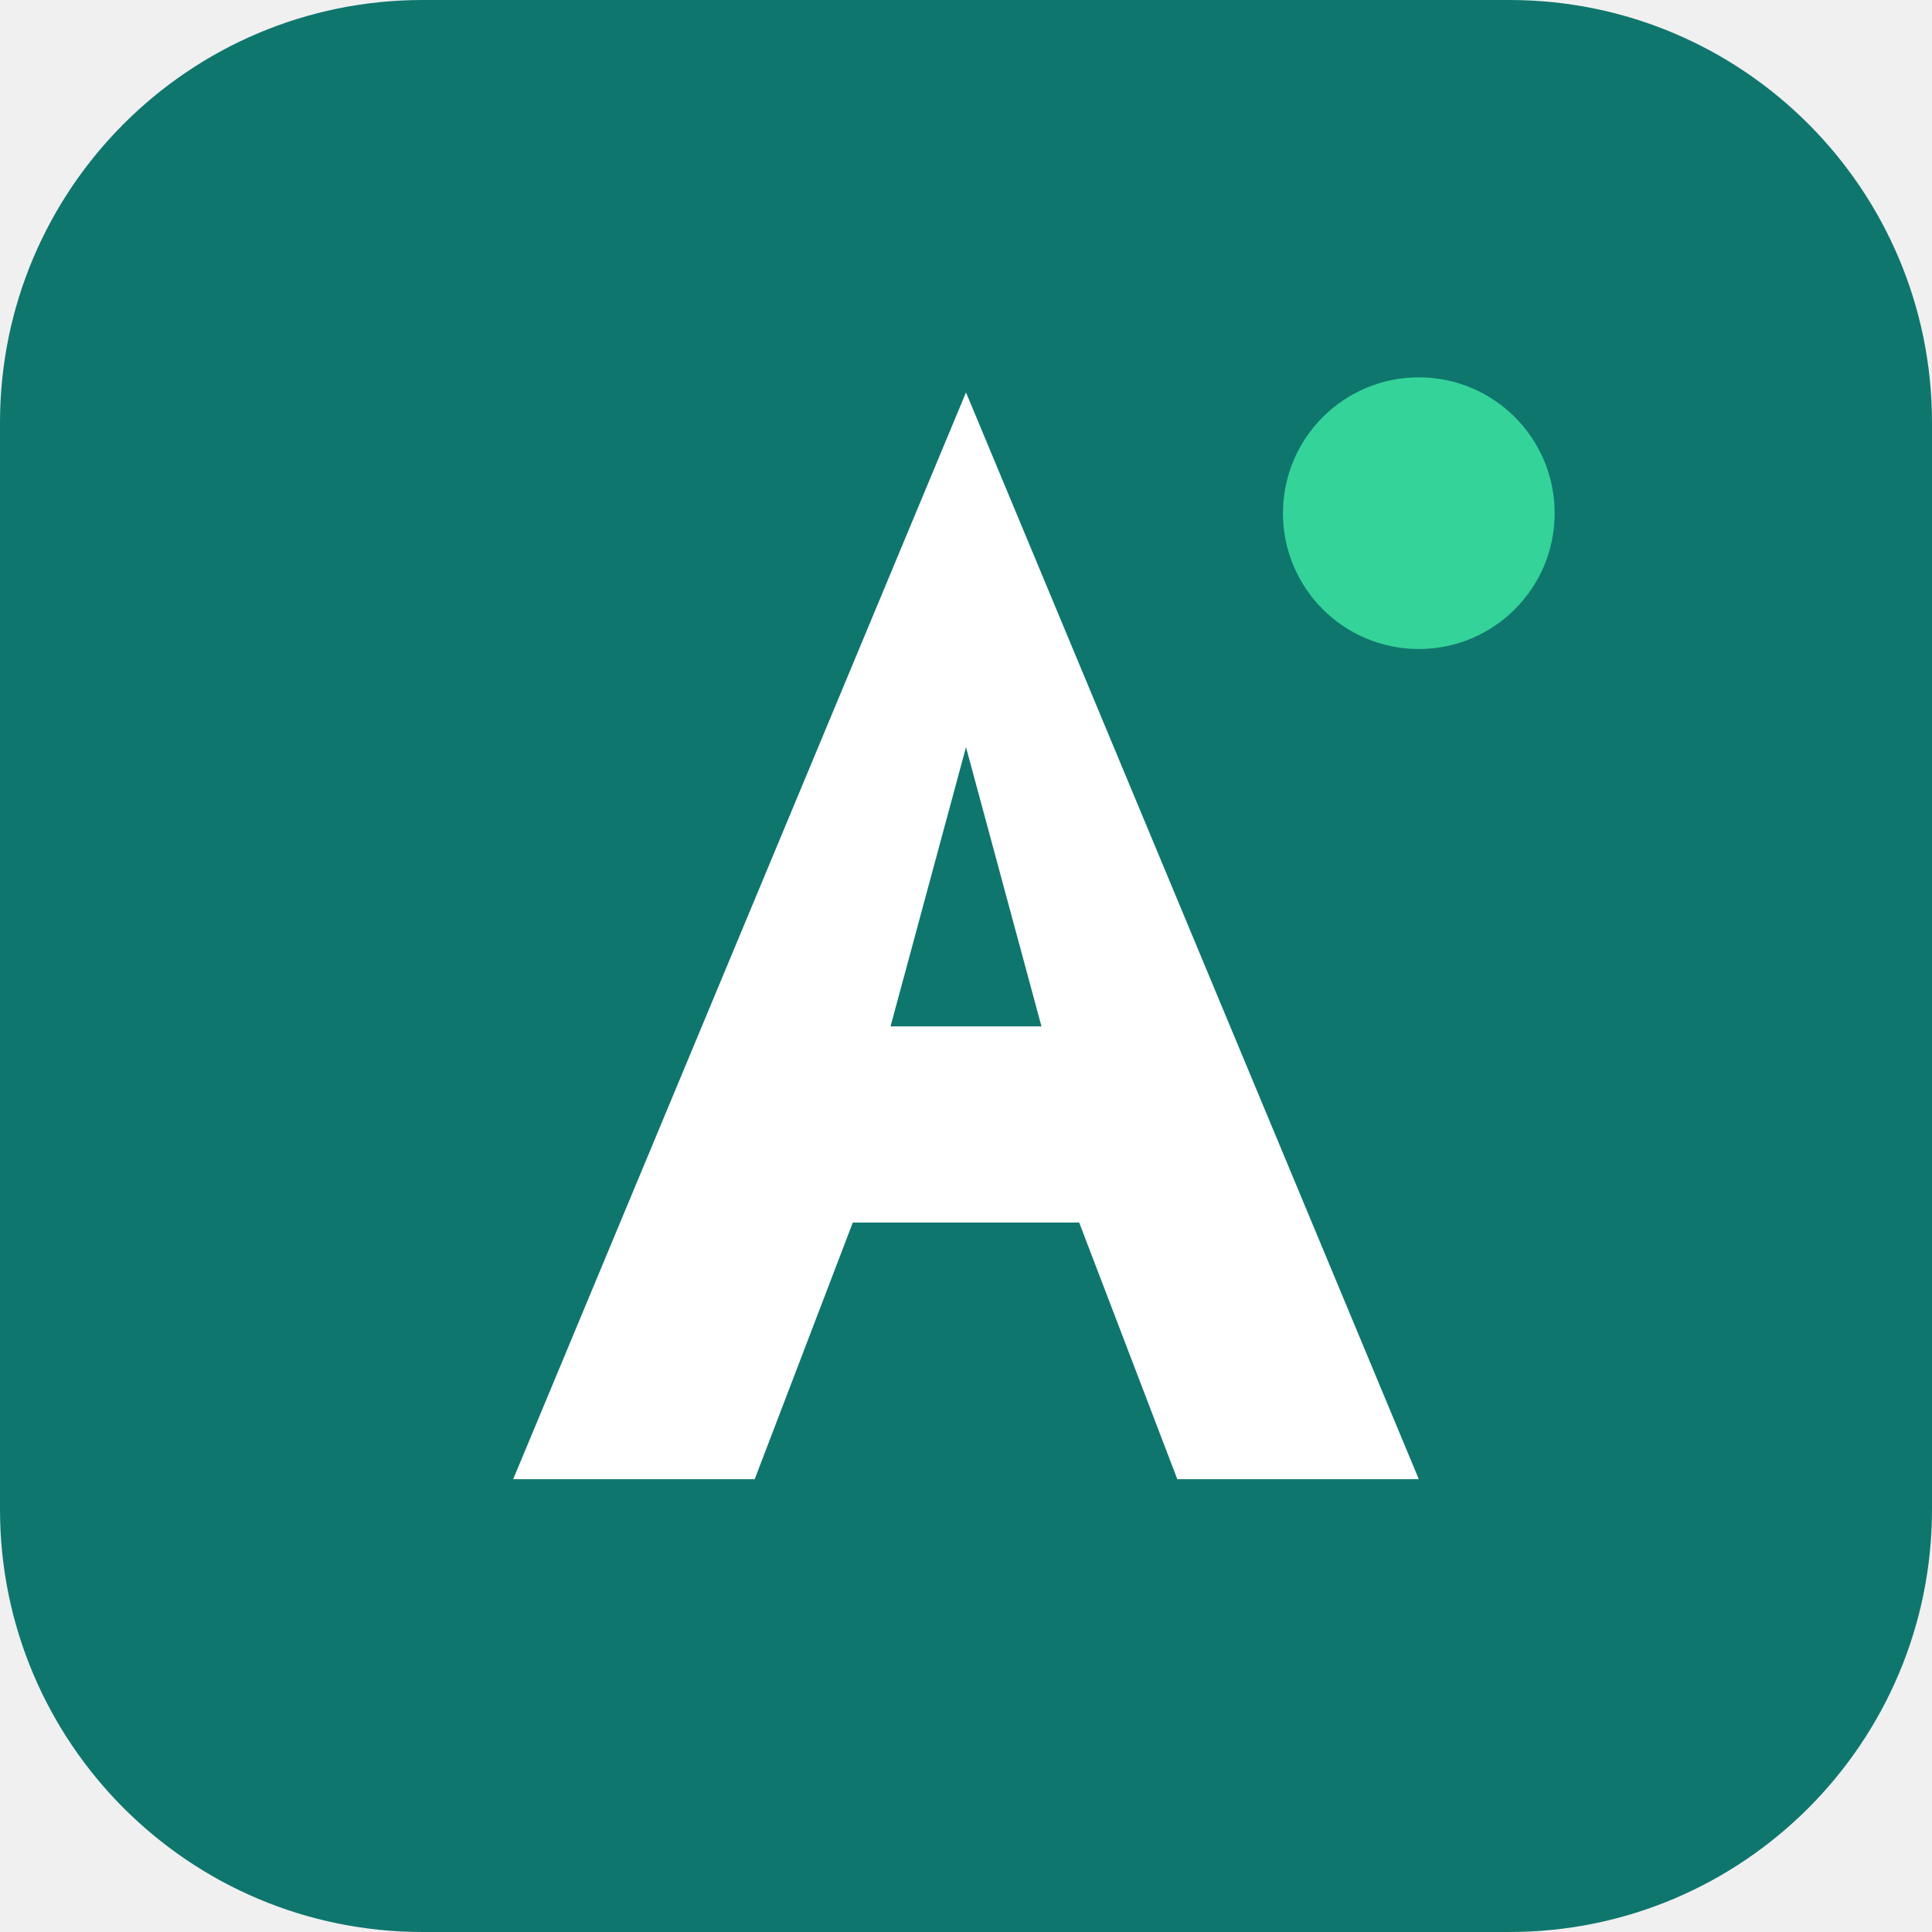
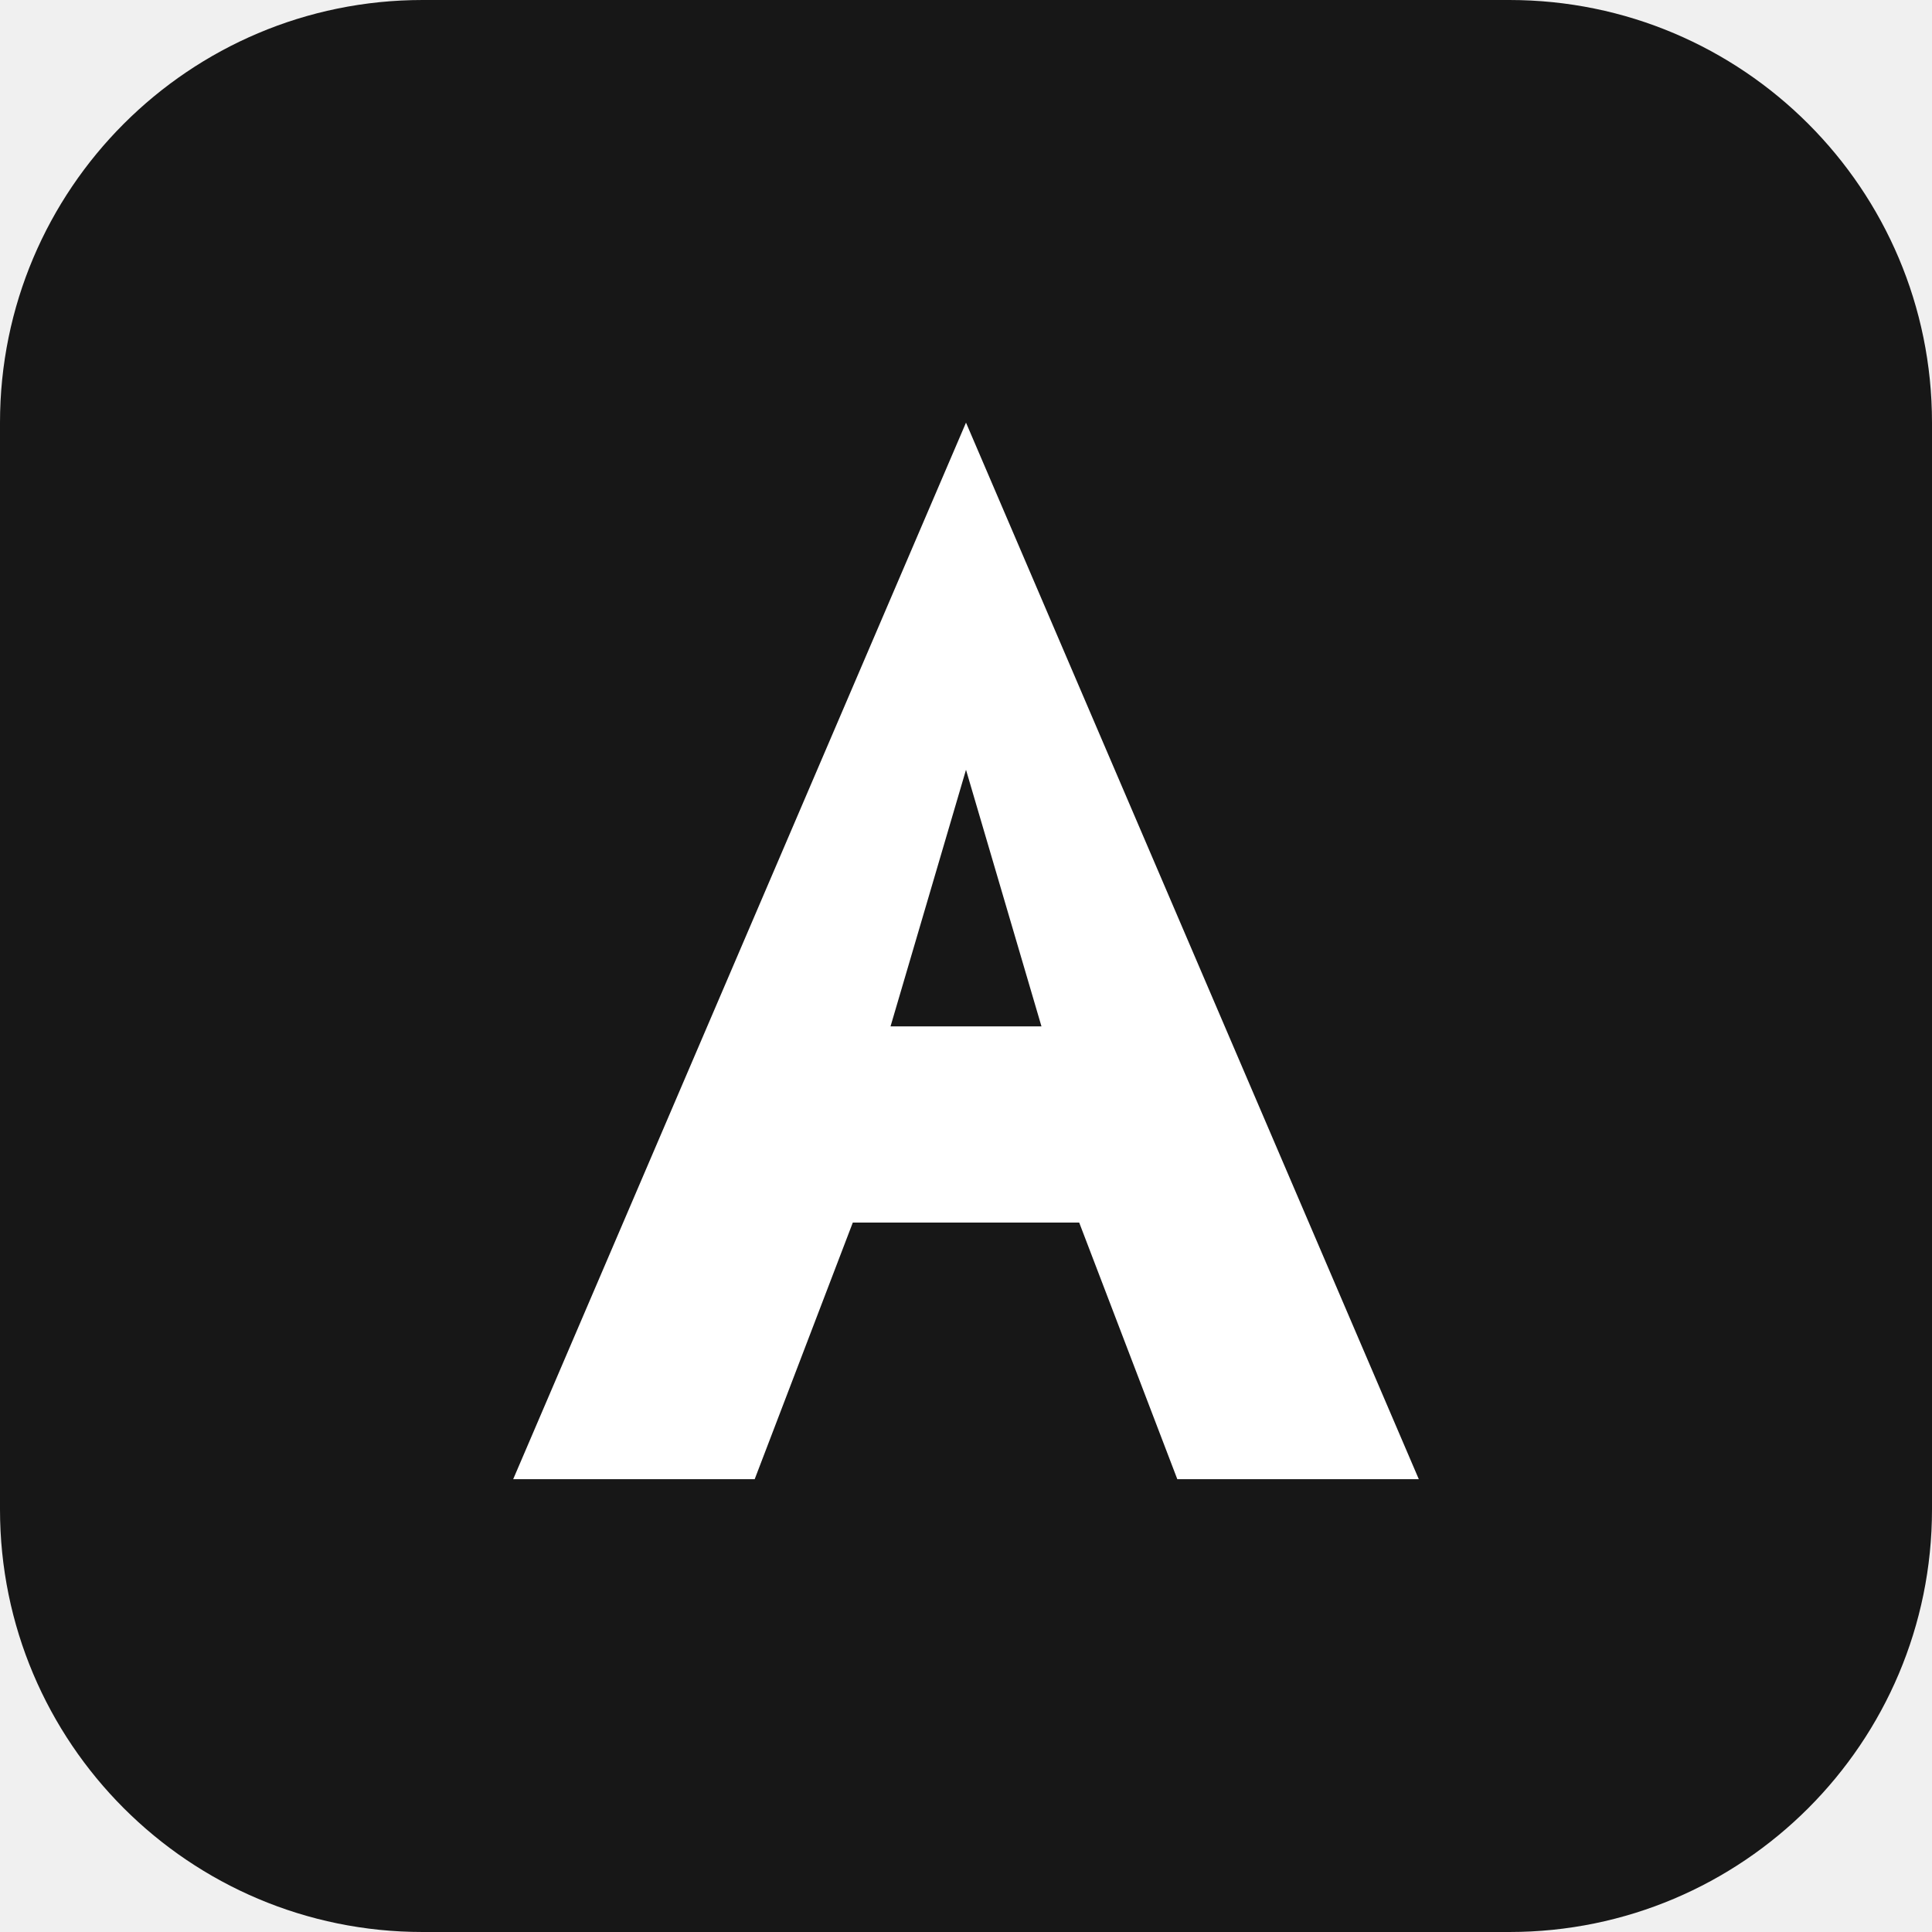
<svg xmlns="http://www.w3.org/2000/svg" viewBox="0 0 128 128" fill="none">
-   <rect width="128" height="128" rx="28" fill="#0f766e" />
-   <path d="M64 26L94 98H78L71.5 81H56.5L50 98H34L64 26ZM64 49.5L59 68H69L64 49.5Z" fill="#ffffff" />
-   <circle cx="94" cy="34" r="9" fill="#34d399" />
+   <rect width="128" height="128" rx="28" fill="#171717" />
+   <path d="M64 28L94 98H78L71.5 81H56.5L50 98H34L64 28ZM64 51L59 68H69L64 51Z" fill="#ffffff" />
</svg>
